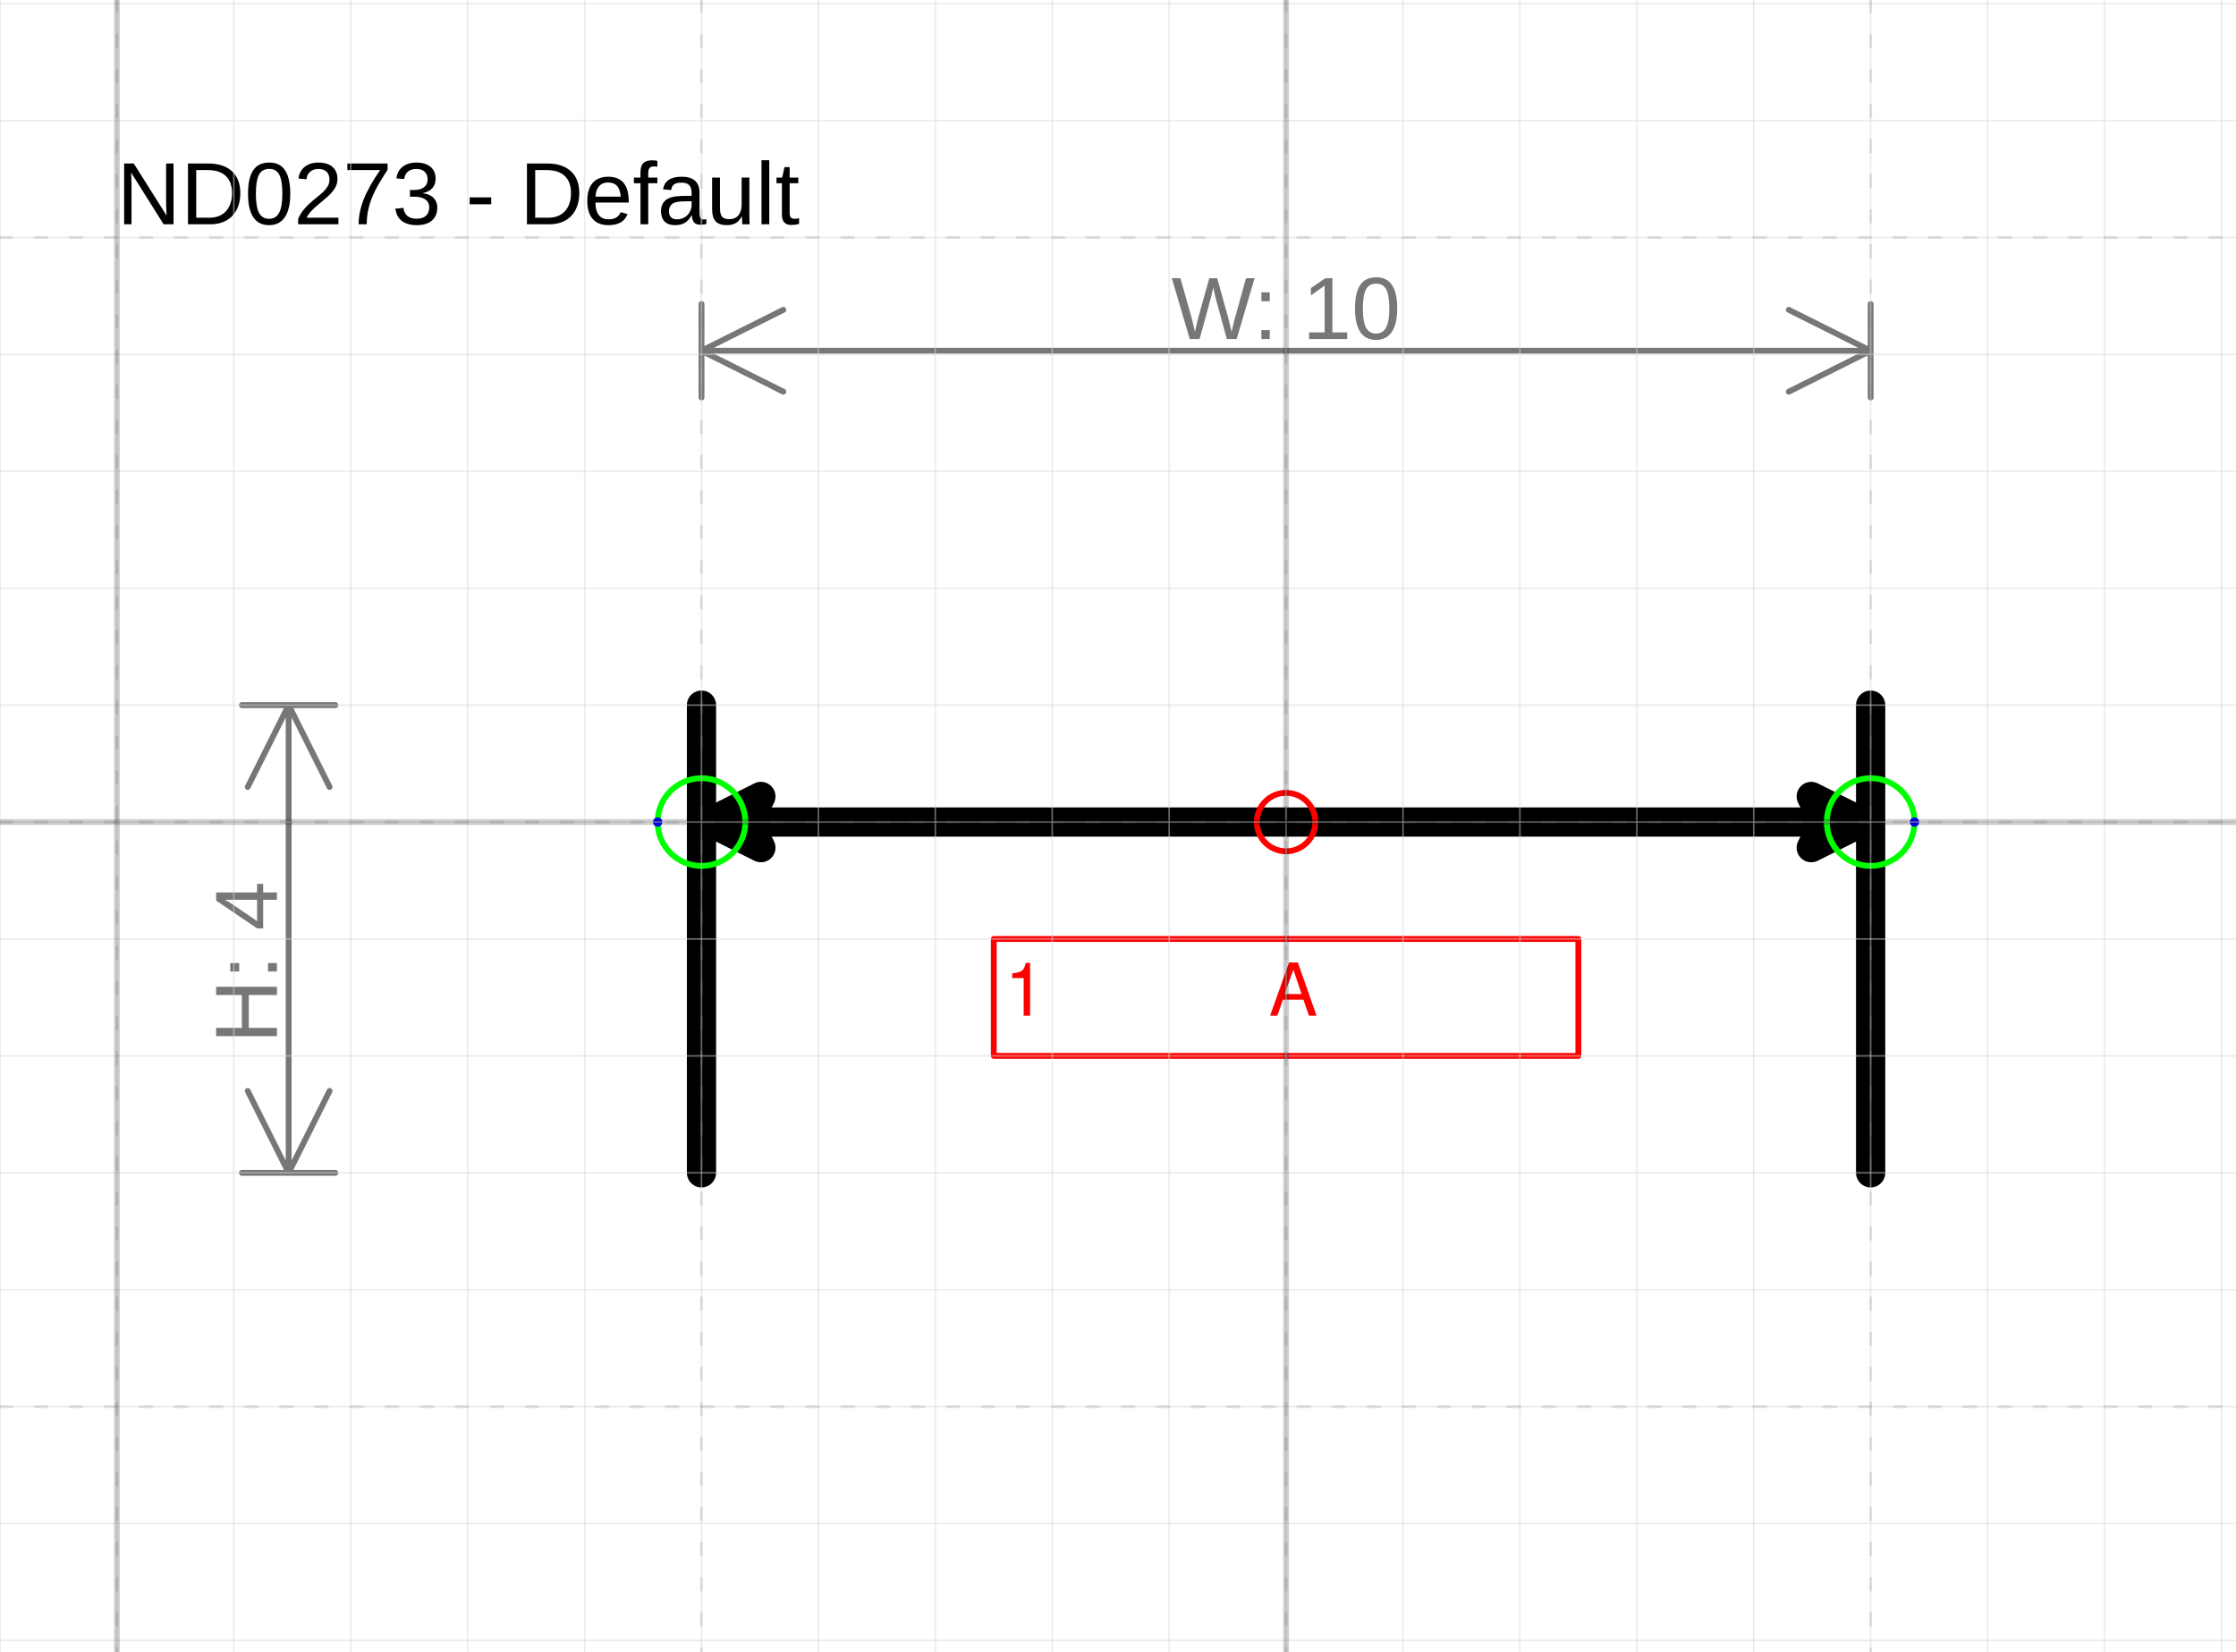
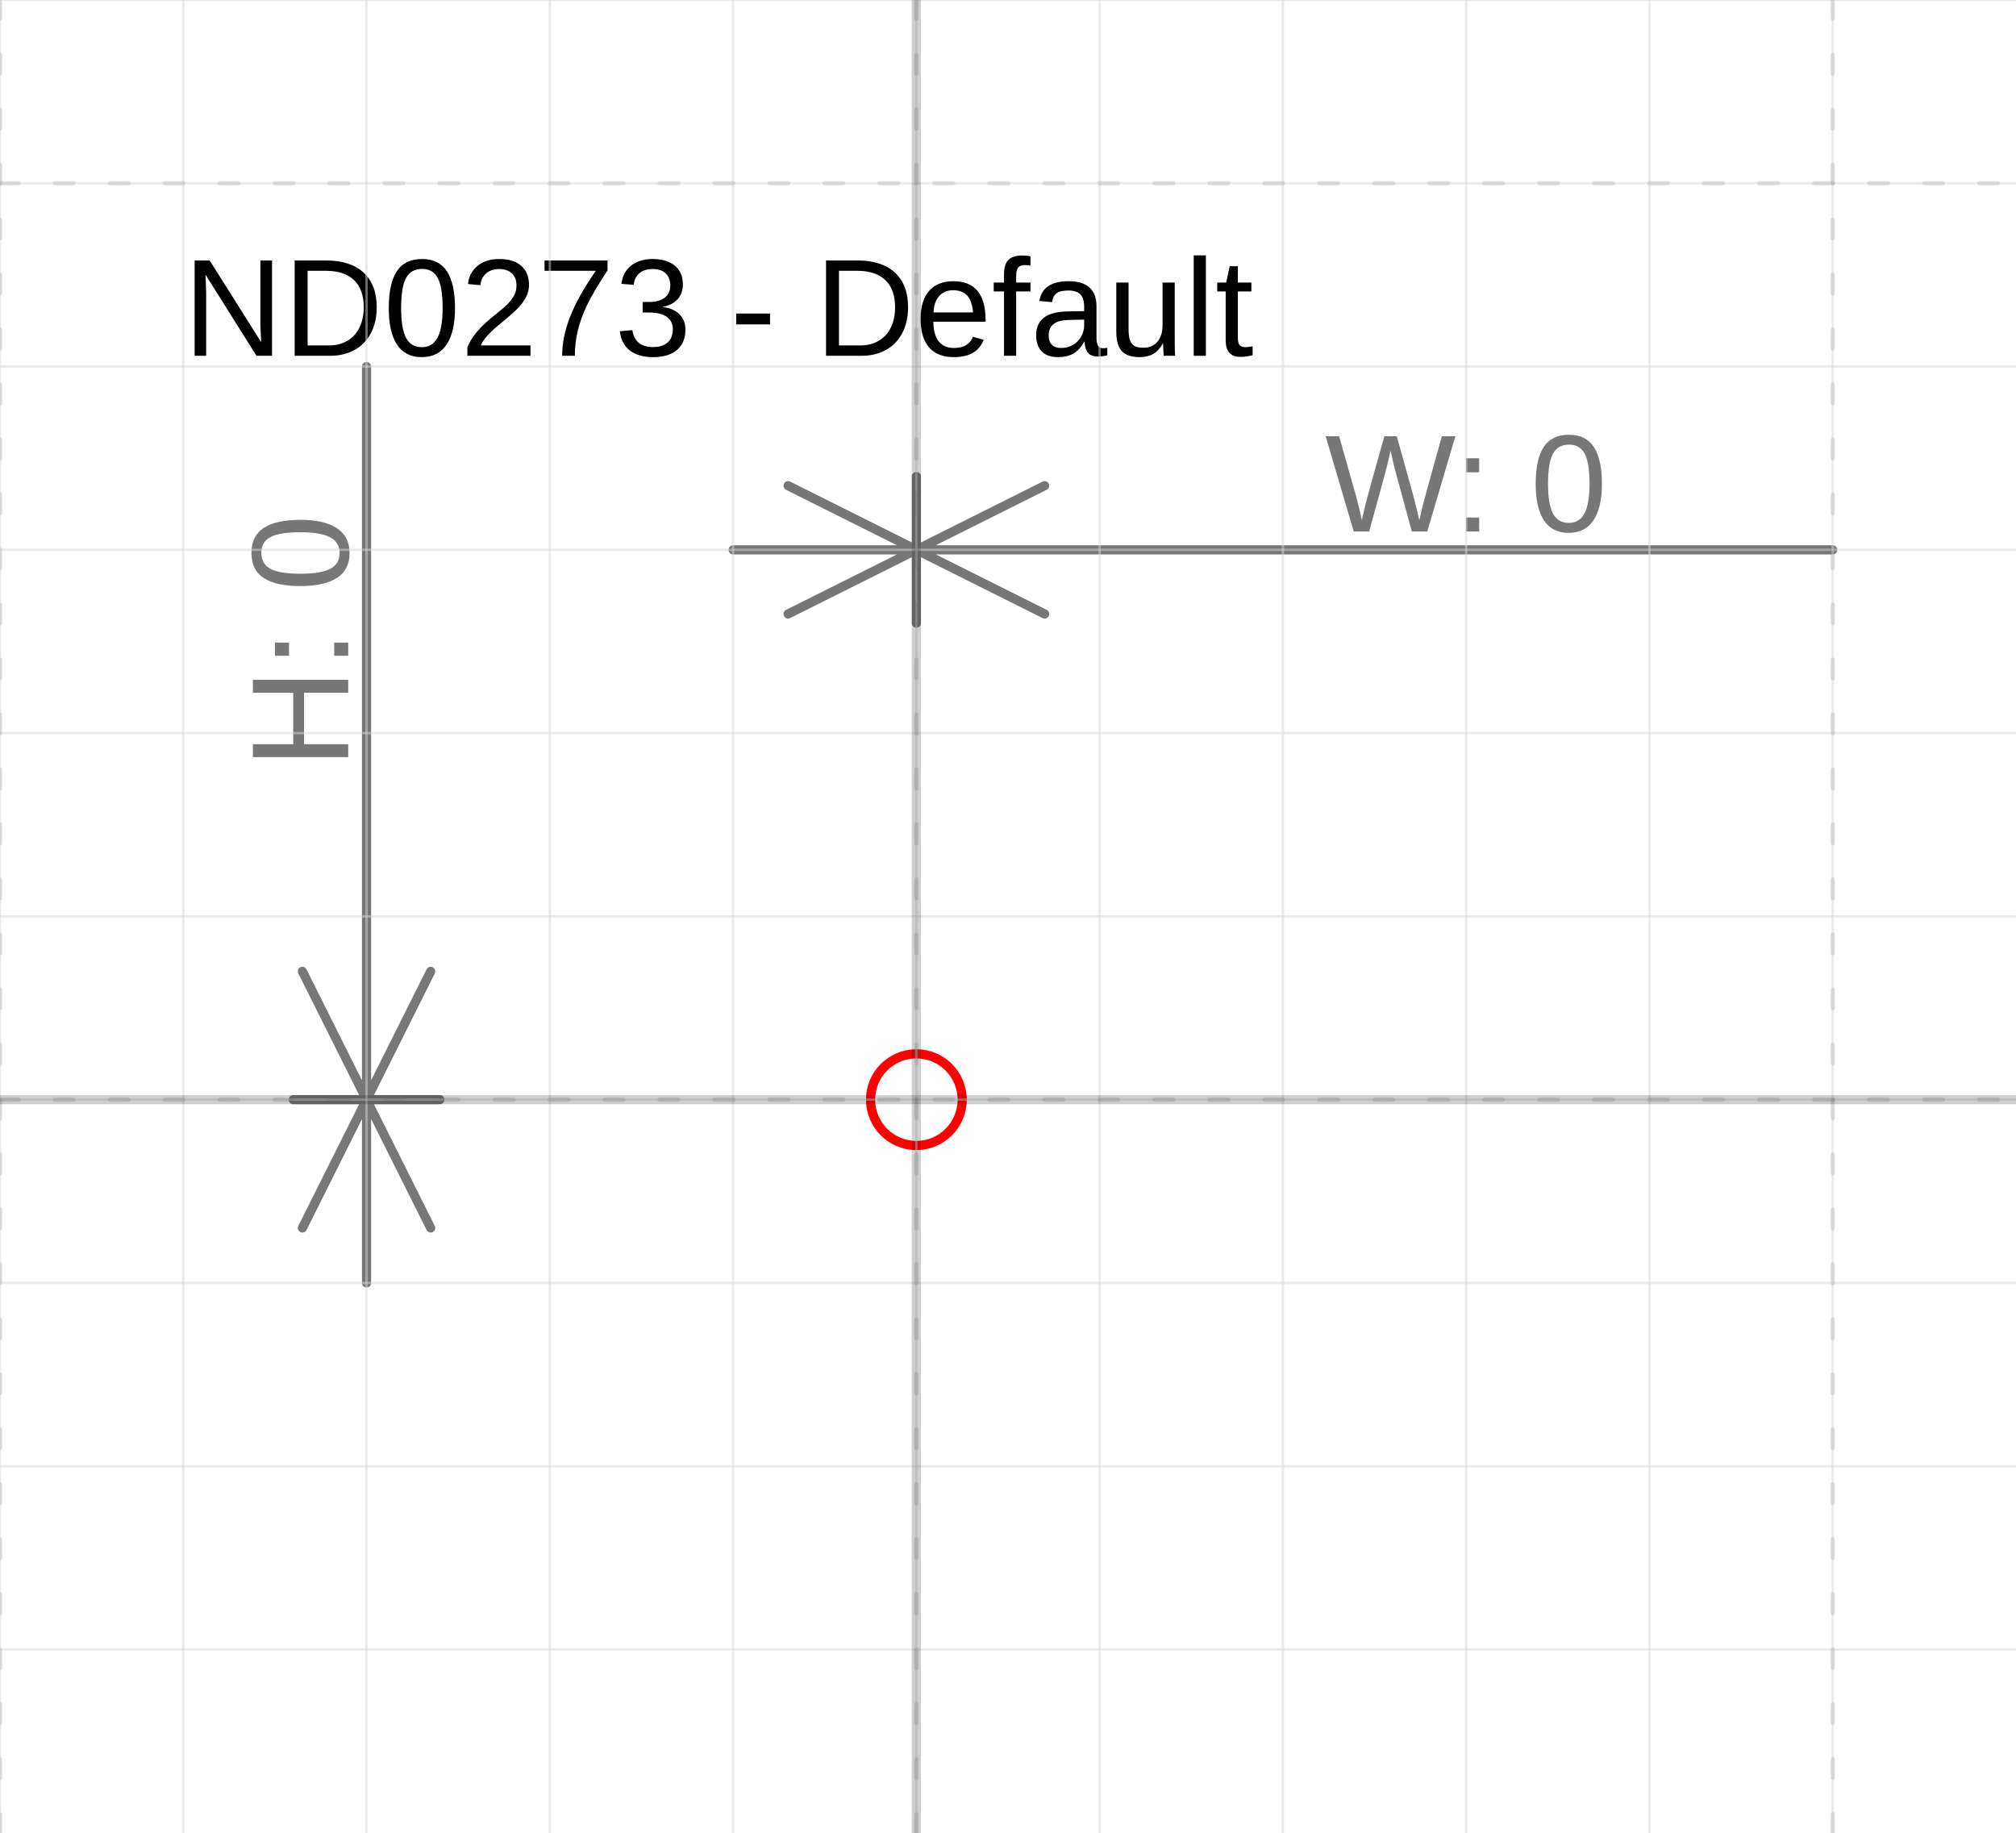
- <svg xmlns="http://www.w3.org/2000/svg" version="1.1" width="80.956mm" height="59.791mm" viewBox="-11 -7.031 19.125 14.125">
+ <svg xmlns="http://www.w3.org/2000/svg" version="1.1" width="46.563mm" height="42.33mm" viewBox="-5 -6 11 10">
  <defs />
  <g>
-     <g id="cell-5-7lLyA8tORF4imTmLos-19" layer="Symbol">
-       <path d="M5 3L5-1" fill="none" stroke="rgb(0, 0, 0)" stroke-miterlimit="10" stroke-width="0.25" stroke-linecap="round" stroke-linejoin="round" />
+     <g id="cell-Cr4aAzq1Nr_NOSObjZFK-0" layer="Symbol">
+       <path fill="none" stroke="none" d="M-1 0a1 1 0 1 0 2 0 1 1 0 1 0-2 0" stroke-width="0.25" stroke-linecap="round" stroke-linejoin="round" />
    </g>
-     <g id="cell-5-7lLyA8tORF4imTmLos-18" layer="Symbol">
-       <path d="M-5 3L-5-1" fill="none" stroke="rgb(0, 0, 0)" stroke-miterlimit="10" stroke-width="0.25" stroke-linecap="round" stroke-linejoin="round" />
-     </g>
-     <g id="cell-5-7lLyA8tORF4imTmLos-17" layer="Symbol">
-       <path d="M-4.602 0L4.602 0" fill="none" stroke="rgb(0, 0, 0)" stroke-miterlimit="10" stroke-width="0.25" stroke-linecap="round" stroke-linejoin="round" />
-       <path d="M-4.93 0L-4.492-0.219-4.602 0-4.492 0.219Z" fill="rgb(0, 0, 0)" stroke="rgb(0, 0, 0)" stroke-miterlimit="10" stroke-width="0.25" stroke-linecap="round" stroke-linejoin="round" />
-       <path d="M4.93 0L4.492 0.219 4.602 0 4.492-0.219Z" fill="rgb(0, 0, 0)" stroke="rgb(0, 0, 0)" stroke-miterlimit="10" stroke-width="0.25" stroke-linecap="round" stroke-linejoin="round" />
-     </g>
-     <g id="cell-wPVQMx6sHTk4EMvqpNWM-0" content="&lt;object label=&quot;%LabelLines%&amp;amp;nbsp; &amp;amp;nbsp; &amp;amp;nbsp; &amp;amp;nbsp; &amp;amp;nbsp; &amp;amp;nbsp;%LabelIndex%&quot; placeholders=&quot;1&quot; LabelLines=&quot;1&quot; LabelIndex=&quot;A&quot;/&gt;" data-label="%LabelLines%&amp;nbsp; &amp;nbsp; &amp;nbsp; &amp;nbsp; &amp;nbsp; &amp;nbsp;%LabelIndex%" data-placeholders="1" data-LabelLines="1" data-LabelIndex="A" layer="Label">
-       <path fill="none" stroke="#ff0000" d="M-2.5 1L2.5 1 2.5 2-2.5 2z" stroke-width="0.05" stroke-linecap="round" stroke-linejoin="round" />
+     <g id="cell-5j6zUD3r4PFBz2iY2iaD-0" content="&lt;object label=&quot;%LabelLines% %LabelIndex%&quot; placeholders=&quot;1&quot; LabelLines=&quot;1&quot; LabelIndex=&quot;A&quot;/&gt;" data-label="%LabelLines% %LabelIndex%" data-placeholders="1" data-LabelLines="1" data-LabelIndex="A" layer="Label">
+       <path fill="none" stroke="#ff0000" d="M-40-8L40-8 40 8-40 8z" stroke-width="0.05" stroke-linecap="round" stroke-linejoin="round" />
      <g>
-         <text fill="#FF0000" font-family="Helvetica" font-size="40px" transform="matrix(0.015625 0 0 0.015625 -2.40625 1.65625)" stroke-width="0.05" stroke-linecap="round" stroke-linejoin="round">1           A</text>
+         <text fill="#FF0000" font-family="Helvetica" font-size="40px" transform="matrix(0.25 0 0 0.25 -38.5 2.5)" stroke-width="0.05" stroke-linecap="round" stroke-linejoin="round">1 A</text>
      </g>
    </g>
-     <g id="cell-5-7lLyA8tORF4imTmLos-21" content="&lt;object label=&quot;Connection&quot; PipingConnector=&quot;Y&quot; LabelConnector=&quot;N&quot; SignalConnector=&quot;N&quot; Direction=&quot;180&quot; AuxiliaryConnector=&quot;N&quot;/&gt;" data-label="Connection" data-PipingConnector="Y" data-LabelConnector="N" data-SignalConnector="N" data-Direction="180" data-AuxiliaryConnector="N" layer="Connection">
-       <ellipse cx="-5" cy="0" rx="0.375" ry="0.375" fill="none" stroke="#00ff00" stroke-width="0.05" />
-       <ellipse cx="-5.375" cy="4.5924253663221344e-17" rx="0.04" ry="0.04" fill="#0000ff" stroke="none" stroke-width="0.05" />
-     </g>
-     <g id="cell-5-7lLyA8tORF4imTmLos-22" content="&lt;object label=&quot;Connection&quot; PipingConnector=&quot;Y&quot; LabelConnector=&quot;N&quot; SignalConnector=&quot;N&quot; Direction=&quot;0&quot; AuxiliaryConnector=&quot;N&quot;/&gt;" data-label="Connection" data-PipingConnector="Y" data-LabelConnector="N" data-SignalConnector="N" data-Direction="0" data-AuxiliaryConnector="N" layer="Connection">
-       <ellipse cx="5" cy="0" rx="0.375" ry="0.375" fill="none" stroke="#00ff00" stroke-width="0.05" />
-       <ellipse cx="5.375" cy="0" rx="0.04" ry="0.04" fill="#0000ff" stroke="none" stroke-width="0.05" />
-     </g>
-     <g id="cell-5-7lLyA8tORF4imTmLos-20" content="&lt;object label=&quot;origo&quot;/&gt;" data-label="origo" layer="Origo">
+     <g id="cell-H5sSJ_zDWDha90w6UZLX-1" content="&lt;object label=&quot;origo&quot;/&gt;" data-label="origo" layer="Origo">
      <ellipse cx="0" cy="0" rx="0.25" ry="0.25" fill="none" stroke="#ff0000" stroke-width="0.05" />
    </g>
  </g>
  <g layer="Dimension">
-     <text font-size="40px" font-family="Arial" text-anchor="middle" fill="#777777" stroke-linecap="round" stroke-linejoin="round" transform="matrix(0.0188976 0 0 0.0188976 0 -4.13125)">W: 10</text>
-     <path d="M-5,-4.031 5,-4.031 M-5,-4.031 -4.3,-4.381 M-5,-4.031 -4.3,-3.681 M5,-4.031 4.3,-4.381 M5,-4.031 4.3,-3.681 M-5,-3.631 -5,-4.431 M5,-3.631 5,-4.431" stroke="#777777" stroke-width="0.05" stroke-linecap="round" stroke-linejoin="round" />
-     <text font-size="40px" font-family="Arial" text-anchor="middle" fill="#777777" transform="matrix(1.15715e-18 -0.0188976 0.0188976 1.15715e-18 -8.63125 1.2)" stroke-linecap="round" stroke-linejoin="round">H: 4</text>
-     <path d="M-8.531-1L-8.531 3M-8.531-1L-8.181-0.3M-8.531-1L-8.881-0.3M-8.531 3L-8.181 2.3M-8.531 3L-8.881 2.3M-8.931-1L-8.131-1M-8.931 3L-8.131 3" stroke="#777777" stroke-width="0.05" stroke-linecap="round" stroke-linejoin="round" />
+     <text font-size="40px" font-family="Arial" text-anchor="middle" fill="#777777" stroke-linecap="round" stroke-linejoin="round" transform="matrix(0.0188976 0 0 0.0188976 3 -3.1)">W: 0</text>
+     <path d="M-1,-3 5,-3 M0,-3 -0.7,-3.35 M0,-3 -0.7,-2.65 M0,-3 0.7,-3.35 M0,-3 0.7,-2.65 M0,-2.6 0,-3.4 M0,-2.6 0,-3.4" stroke="#777777" stroke-width="0.05" stroke-linecap="round" stroke-linejoin="round" />
+     <text font-size="40px" font-family="Arial" text-anchor="middle" fill="#777777" transform="matrix(1.15715e-18 -0.0188976 0.0188976 1.15715e-18 -3.1 -2.5)" stroke-linecap="round" stroke-linejoin="round">H: 0</text>
+     <path d="M-3-4L-3 1M-3 0L-2.65-0.7M-3 0L-3.35-0.7M-3 0L-2.65 0.7M-3 0L-3.35 0.7M-3.4 0L-2.6 0M-3.4 0L-2.6 0" stroke="#777777" stroke-width="0.05" stroke-linecap="round" stroke-linejoin="round" />
  </g>
  <g layer="SymbolRegistrationNumber">
-     <text font-size="40px" font-family="Arial" text-anchor="start" fill="#000000" stroke-width="0.05" stroke-linecap="round" stroke-linejoin="round" transform="matrix(0.0188976 0 0 0.0188976 -10 -5.11269)">ND0273 - Default</text>
+     <text font-size="40px" font-family="Arial" text-anchor="start" fill="#000000" stroke-width="0.05" stroke-linecap="round" stroke-linejoin="round" transform="matrix(0.0188976 0 0 0.0188976 -4 -4.05882)">ND0273 - Default</text>
  </g>
  <g layer="Grid">
    <g layer="Grid_micro">
-       <path d="M-11,-7 8.125,-7" fill="none" stroke="rgb(216, 216, 216)" stroke-opacity="0.5" stroke-width="0.013" stroke-linecap="round" stroke-linejoin="round" />
-       <path d="M-11,-6 8.125,-6" fill="none" stroke="rgb(216, 216, 216)" stroke-opacity="0.5" stroke-width="0.013" stroke-linecap="round" stroke-linejoin="round" />
-       <path d="M-11,-5 8.125,-5" fill="none" stroke="rgb(216, 216, 216)" stroke-opacity="0.5" stroke-width="0.013" stroke-linecap="round" stroke-linejoin="round" />
-       <path d="M-11,-4 8.125,-4" fill="none" stroke="rgb(216, 216, 216)" stroke-opacity="0.5" stroke-width="0.013" stroke-linecap="round" stroke-linejoin="round" />
-       <path d="M-11,-3 8.125,-3" fill="none" stroke="rgb(216, 216, 216)" stroke-opacity="0.5" stroke-width="0.013" stroke-linecap="round" stroke-linejoin="round" />
-       <path d="M-11,-2 8.125,-2" fill="none" stroke="rgb(216, 216, 216)" stroke-opacity="0.5" stroke-width="0.013" stroke-linecap="round" stroke-linejoin="round" />
-       <path d="M-11,-1 8.125,-1" fill="none" stroke="rgb(216, 216, 216)" stroke-opacity="0.5" stroke-width="0.013" stroke-linecap="round" stroke-linejoin="round" />
-       <path d="M-11,0 8.125,0" fill="none" stroke="rgb(216, 216, 216)" stroke-opacity="0.5" stroke-width="0.013" stroke-linecap="round" stroke-linejoin="round" />
-       <path d="M-11,1 8.125,1" fill="none" stroke="rgb(216, 216, 216)" stroke-opacity="0.5" stroke-width="0.013" stroke-linecap="round" stroke-linejoin="round" />
-       <path d="M-11,2 8.125,2" fill="none" stroke="rgb(216, 216, 216)" stroke-opacity="0.5" stroke-width="0.013" stroke-linecap="round" stroke-linejoin="round" />
-       <path d="M-11,3 8.125,3" fill="none" stroke="rgb(216, 216, 216)" stroke-opacity="0.5" stroke-width="0.013" stroke-linecap="round" stroke-linejoin="round" />
-       <path d="M-11,4 8.125,4" fill="none" stroke="rgb(216, 216, 216)" stroke-opacity="0.5" stroke-width="0.013" stroke-linecap="round" stroke-linejoin="round" />
-       <path d="M-11,5 8.125,5" fill="none" stroke="rgb(216, 216, 216)" stroke-opacity="0.5" stroke-width="0.013" stroke-linecap="round" stroke-linejoin="round" />
-       <path d="M-11,6 8.125,6" fill="none" stroke="rgb(216, 216, 216)" stroke-opacity="0.5" stroke-width="0.013" stroke-linecap="round" stroke-linejoin="round" />
-       <path d="M-11,7 8.125,7" fill="none" stroke="rgb(216, 216, 216)" stroke-opacity="0.5" stroke-width="0.013" stroke-linecap="round" stroke-linejoin="round" />
-       <path d="M-11,-7.031 -11,7.094" fill="none" stroke="rgb(216, 216, 216)" stroke-opacity="0.5" stroke-width="0.013" stroke-linecap="round" stroke-linejoin="round" />
-       <path d="M-10,-7.031 -10,7.094" fill="none" stroke="rgb(216, 216, 216)" stroke-opacity="0.5" stroke-width="0.013" stroke-linecap="round" stroke-linejoin="round" />
-       <path d="M-9,-7.031 -9,7.094" fill="none" stroke="rgb(216, 216, 216)" stroke-opacity="0.5" stroke-width="0.013" stroke-linecap="round" stroke-linejoin="round" />
-       <path d="M-8,-7.031 -8,7.094" fill="none" stroke="rgb(216, 216, 216)" stroke-opacity="0.5" stroke-width="0.013" stroke-linecap="round" stroke-linejoin="round" />
-       <path d="M-7,-7.031 -7,7.094" fill="none" stroke="rgb(216, 216, 216)" stroke-opacity="0.5" stroke-width="0.013" stroke-linecap="round" stroke-linejoin="round" />
-       <path d="M-6,-7.031 -6,7.094" fill="none" stroke="rgb(216, 216, 216)" stroke-opacity="0.5" stroke-width="0.013" stroke-linecap="round" stroke-linejoin="round" />
-       <path d="M-5,-7.031 -5,7.094" fill="none" stroke="rgb(216, 216, 216)" stroke-opacity="0.5" stroke-width="0.013" stroke-linecap="round" stroke-linejoin="round" />
-       <path d="M-4,-7.031 -4,7.094" fill="none" stroke="rgb(216, 216, 216)" stroke-opacity="0.5" stroke-width="0.013" stroke-linecap="round" stroke-linejoin="round" />
-       <path d="M-3,-7.031 -3,7.094" fill="none" stroke="rgb(216, 216, 216)" stroke-opacity="0.5" stroke-width="0.013" stroke-linecap="round" stroke-linejoin="round" />
-       <path d="M-2,-7.031 -2,7.094" fill="none" stroke="rgb(216, 216, 216)" stroke-opacity="0.5" stroke-width="0.013" stroke-linecap="round" stroke-linejoin="round" />
-       <path d="M-1,-7.031 -1,7.094" fill="none" stroke="rgb(216, 216, 216)" stroke-opacity="0.5" stroke-width="0.013" stroke-linecap="round" stroke-linejoin="round" />
-       <path d="M0,-7.031 0,7.094" fill="none" stroke="rgb(216, 216, 216)" stroke-opacity="0.5" stroke-width="0.013" stroke-linecap="round" stroke-linejoin="round" />
-       <path d="M1,-7.031 1,7.094" fill="none" stroke="rgb(216, 216, 216)" stroke-opacity="0.5" stroke-width="0.013" stroke-linecap="round" stroke-linejoin="round" />
-       <path d="M2,-7.031 2,7.094" fill="none" stroke="rgb(216, 216, 216)" stroke-opacity="0.5" stroke-width="0.013" stroke-linecap="round" stroke-linejoin="round" />
-       <path d="M3,-7.031 3,7.094" fill="none" stroke="rgb(216, 216, 216)" stroke-opacity="0.5" stroke-width="0.013" stroke-linecap="round" stroke-linejoin="round" />
-       <path d="M4,-7.031 4,7.094" fill="none" stroke="rgb(216, 216, 216)" stroke-opacity="0.5" stroke-width="0.013" stroke-linecap="round" stroke-linejoin="round" />
-       <path d="M5,-7.031 5,7.094" fill="none" stroke="rgb(216, 216, 216)" stroke-opacity="0.5" stroke-width="0.013" stroke-linecap="round" stroke-linejoin="round" />
-       <path d="M6,-7.031 6,7.094" fill="none" stroke="rgb(216, 216, 216)" stroke-opacity="0.5" stroke-width="0.013" stroke-linecap="round" stroke-linejoin="round" />
-       <path d="M7,-7.031 7,7.094" fill="none" stroke="rgb(216, 216, 216)" stroke-opacity="0.5" stroke-width="0.013" stroke-linecap="round" stroke-linejoin="round" />
-       <path d="M8,-7.031 8,7.094" fill="none" stroke="rgb(216, 216, 216)" stroke-opacity="0.5" stroke-width="0.013" stroke-linecap="round" stroke-linejoin="round" />
+       <path d="M-5,-6 6,-6" fill="none" stroke="rgb(216, 216, 216)" stroke-opacity="0.5" stroke-width="0.013" stroke-linecap="round" stroke-linejoin="round" />
+       <path d="M-5,-5 6,-5" fill="none" stroke="rgb(216, 216, 216)" stroke-opacity="0.5" stroke-width="0.013" stroke-linecap="round" stroke-linejoin="round" />
+       <path d="M-5,-4 6,-4" fill="none" stroke="rgb(216, 216, 216)" stroke-opacity="0.5" stroke-width="0.013" stroke-linecap="round" stroke-linejoin="round" />
+       <path d="M-5,-3 6,-3" fill="none" stroke="rgb(216, 216, 216)" stroke-opacity="0.5" stroke-width="0.013" stroke-linecap="round" stroke-linejoin="round" />
+       <path d="M-5,-2 6,-2" fill="none" stroke="rgb(216, 216, 216)" stroke-opacity="0.5" stroke-width="0.013" stroke-linecap="round" stroke-linejoin="round" />
+       <path d="M-5,-1 6,-1" fill="none" stroke="rgb(216, 216, 216)" stroke-opacity="0.5" stroke-width="0.013" stroke-linecap="round" stroke-linejoin="round" />
+       <path d="M-5,0 6,0" fill="none" stroke="rgb(216, 216, 216)" stroke-opacity="0.5" stroke-width="0.013" stroke-linecap="round" stroke-linejoin="round" />
+       <path d="M-5,1 6,1" fill="none" stroke="rgb(216, 216, 216)" stroke-opacity="0.5" stroke-width="0.013" stroke-linecap="round" stroke-linejoin="round" />
+       <path d="M-5,2 6,2" fill="none" stroke="rgb(216, 216, 216)" stroke-opacity="0.5" stroke-width="0.013" stroke-linecap="round" stroke-linejoin="round" />
+       <path d="M-5,3 6,3" fill="none" stroke="rgb(216, 216, 216)" stroke-opacity="0.5" stroke-width="0.013" stroke-linecap="round" stroke-linejoin="round" />
+       <path d="M-5,-6 -5,4" fill="none" stroke="rgb(216, 216, 216)" stroke-opacity="0.5" stroke-width="0.013" stroke-linecap="round" stroke-linejoin="round" />
+       <path d="M-4,-6 -4,4" fill="none" stroke="rgb(216, 216, 216)" stroke-opacity="0.5" stroke-width="0.013" stroke-linecap="round" stroke-linejoin="round" />
+       <path d="M-3,-6 -3,4" fill="none" stroke="rgb(216, 216, 216)" stroke-opacity="0.5" stroke-width="0.013" stroke-linecap="round" stroke-linejoin="round" />
+       <path d="M-2,-6 -2,4" fill="none" stroke="rgb(216, 216, 216)" stroke-opacity="0.5" stroke-width="0.013" stroke-linecap="round" stroke-linejoin="round" />
+       <path d="M-1,-6 -1,4" fill="none" stroke="rgb(216, 216, 216)" stroke-opacity="0.5" stroke-width="0.013" stroke-linecap="round" stroke-linejoin="round" />
+       <path d="M0,-6 0,4" fill="none" stroke="rgb(216, 216, 216)" stroke-opacity="0.5" stroke-width="0.013" stroke-linecap="round" stroke-linejoin="round" />
+       <path d="M1,-6 1,4" fill="none" stroke="rgb(216, 216, 216)" stroke-opacity="0.5" stroke-width="0.013" stroke-linecap="round" stroke-linejoin="round" />
+       <path d="M2,-6 2,4" fill="none" stroke="rgb(216, 216, 216)" stroke-opacity="0.5" stroke-width="0.013" stroke-linecap="round" stroke-linejoin="round" />
+       <path d="M3,-6 3,4" fill="none" stroke="rgb(216, 216, 216)" stroke-opacity="0.5" stroke-width="0.013" stroke-linecap="round" stroke-linejoin="round" />
+       <path d="M4,-6 4,4" fill="none" stroke="rgb(216, 216, 216)" stroke-opacity="0.5" stroke-width="0.013" stroke-linecap="round" stroke-linejoin="round" />
+       <path d="M5,-6 5,4" fill="none" stroke="rgb(216, 216, 216)" stroke-opacity="0.5" stroke-width="0.013" stroke-linecap="round" stroke-linejoin="round" />
    </g>
    <g layer="Grid_minor">
-       <path d="M-11,-5 8.125,-5" fill="none" stroke="#7f7f7f" stroke-opacity="0.2" stroke-width="0.025" stroke-dasharray="0.1, 0.2" stroke-linecap="round" stroke-linejoin="round" />
-       <path d="M-11,0 8.125,0" fill="none" stroke="#7f7f7f" stroke-opacity="0.2" stroke-width="0.025" stroke-dasharray="0.1, 0.2" stroke-linecap="round" stroke-linejoin="round" />
-       <path d="M-11,5 8.125,5" fill="none" stroke="#7f7f7f" stroke-opacity="0.2" stroke-width="0.025" stroke-dasharray="0.1, 0.2" stroke-linecap="round" stroke-linejoin="round" />
-       <path d="M-10,-7.031 -10,7.094" fill="none" stroke="#7f7f7f" stroke-opacity="0.2" stroke-width="0.025" stroke-dasharray="0.1, 0.2" stroke-linecap="round" stroke-linejoin="round" />
-       <path d="M-5,-7.031 -5,7.094" fill="none" stroke="#7f7f7f" stroke-opacity="0.2" stroke-width="0.025" stroke-dasharray="0.1, 0.2" stroke-linecap="round" stroke-linejoin="round" />
-       <path d="M0,-7.031 0,7.094" fill="none" stroke="#7f7f7f" stroke-opacity="0.2" stroke-width="0.025" stroke-dasharray="0.1, 0.2" stroke-linecap="round" stroke-linejoin="round" />
-       <path d="M5,-7.031 5,7.094" fill="none" stroke="#7f7f7f" stroke-opacity="0.2" stroke-width="0.025" stroke-dasharray="0.1, 0.2" stroke-linecap="round" stroke-linejoin="round" />
+       <path d="M-5,-5 6,-5" fill="none" stroke="#7f7f7f" stroke-opacity="0.2" stroke-width="0.025" stroke-dasharray="0.1, 0.2" stroke-linecap="round" stroke-linejoin="round" />
+       <path d="M-5,0 6,0" fill="none" stroke="#7f7f7f" stroke-opacity="0.2" stroke-width="0.025" stroke-dasharray="0.1, 0.2" stroke-linecap="round" stroke-linejoin="round" />
+       <path d="M-5,-6 -5,4" fill="none" stroke="#7f7f7f" stroke-opacity="0.2" stroke-width="0.025" stroke-dasharray="0.1, 0.2" stroke-linecap="round" stroke-linejoin="round" />
+       <path d="M0,-6 0,4" fill="none" stroke="#7f7f7f" stroke-opacity="0.2" stroke-width="0.025" stroke-dasharray="0.1, 0.2" stroke-linecap="round" stroke-linejoin="round" />
+       <path d="M5,-6 5,4" fill="none" stroke="#7f7f7f" stroke-opacity="0.2" stroke-width="0.025" stroke-dasharray="0.1, 0.2" stroke-linecap="round" stroke-linejoin="round" />
    </g>
    <g layer="Grid_major">
-       <path d="M-11,0 8.125,0" fill="none" stroke="#0f0f0f" stroke-opacity="0.2" stroke-width="0.05" stroke-linecap="round" stroke-linejoin="round" />
-       <path d="M-10,-7.031 -10,7.094" fill="none" stroke="#0f0f0f" stroke-opacity="0.2" stroke-width="0.05" stroke-linecap="round" stroke-linejoin="round" />
-       <path d="M0,-7.031 0,7.094" fill="none" stroke="#0f0f0f" stroke-opacity="0.2" stroke-width="0.05" stroke-linecap="round" stroke-linejoin="round" />
+       <path d="M-5,0 6,0" fill="none" stroke="#0f0f0f" stroke-opacity="0.2" stroke-width="0.05" stroke-linecap="round" stroke-linejoin="round" />
+       <path d="M0,-6 0,4" fill="none" stroke="#0f0f0f" stroke-opacity="0.2" stroke-width="0.05" stroke-linecap="round" stroke-linejoin="round" />
    </g>
  </g>
</svg>
